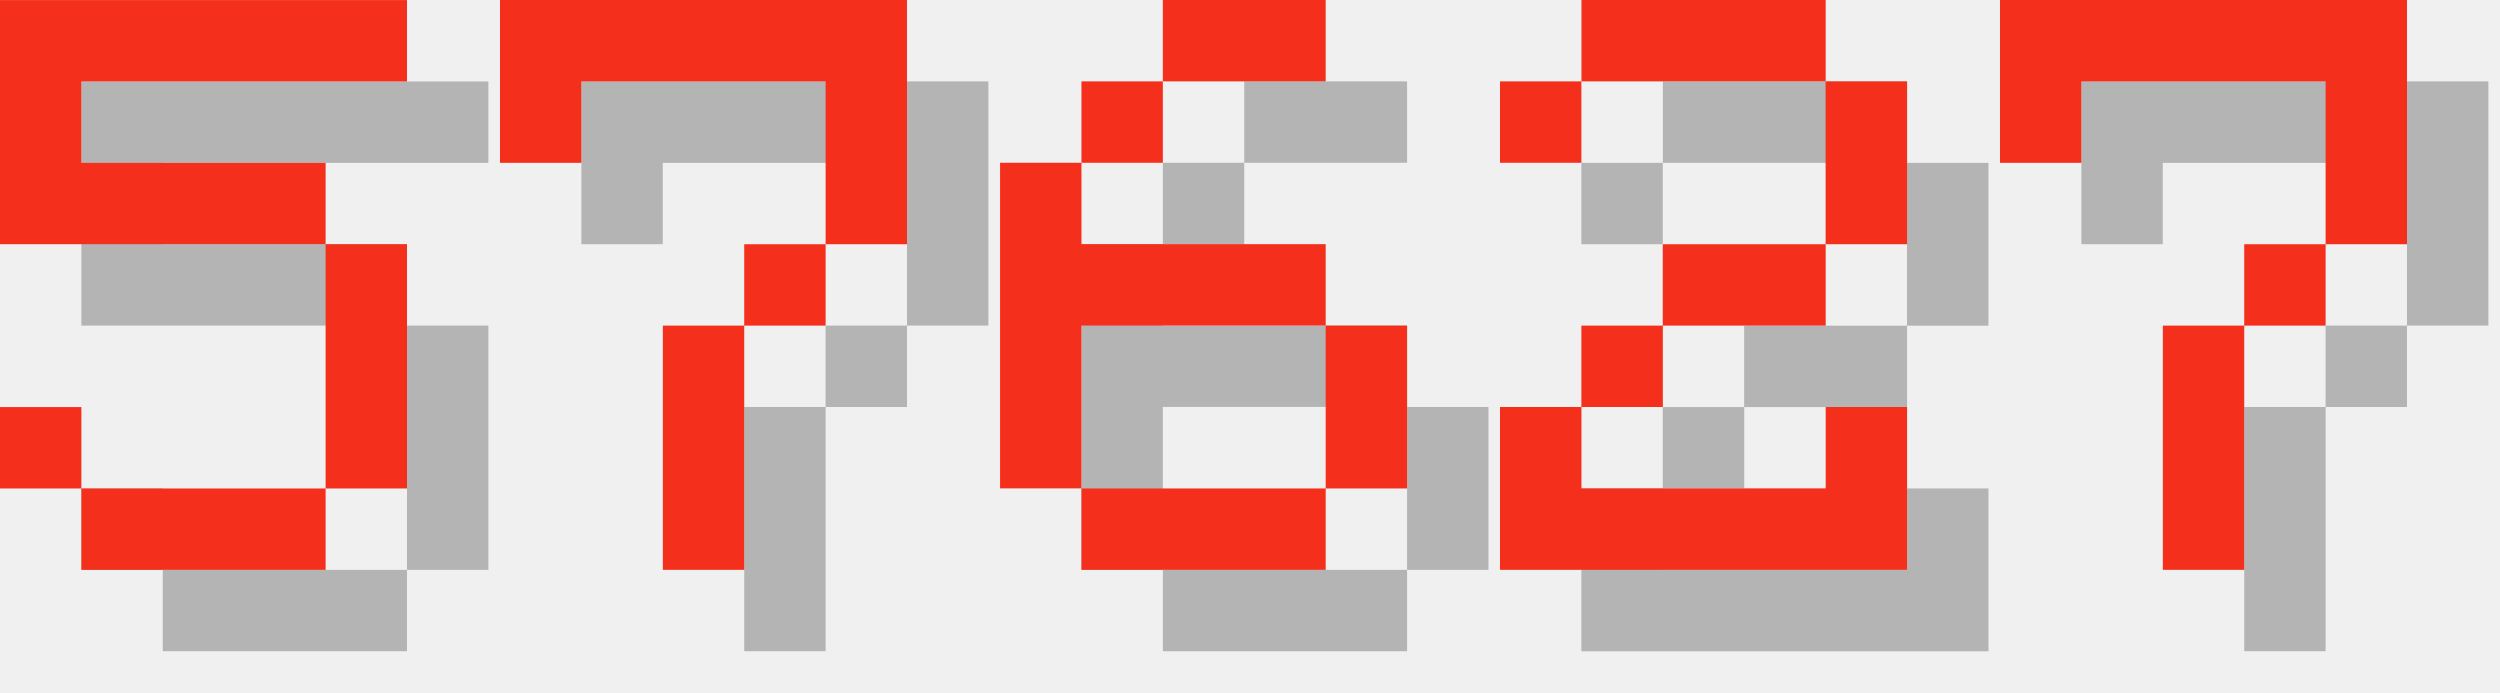
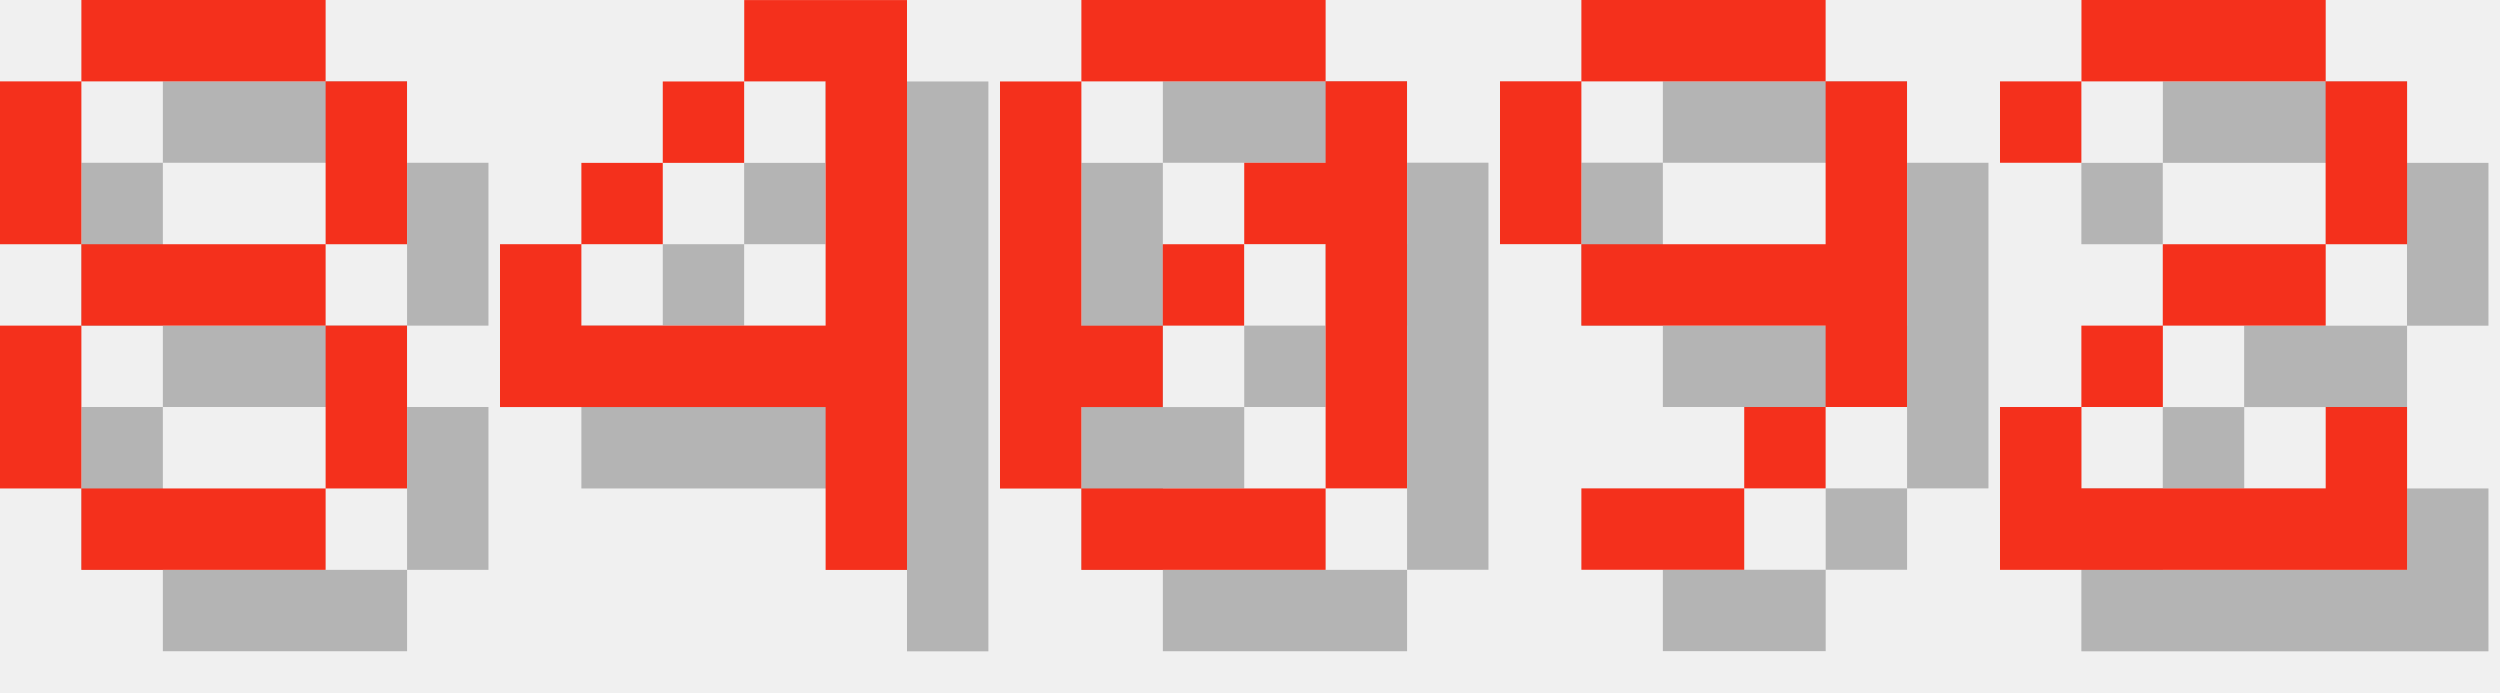
<svg xmlns="http://www.w3.org/2000/svg" version="1.1" width="130.0" height="36">
  <style>
        .text-foreground {
            fill: #F4301C;
        }
        .text-shadow {
            fill: #000000;
            fill-opacity: 0.25;
        }
    </style>
-   <g class="digit" id="digit_5" transform="translate(0.0, 0), scale(4)">
-     <path id="digit_5_shadow" class="text-shadow" d="m1.058 1.058v3.175h4.233v3.175h-3.175v-1.058h-1.058v1.058h1.058v1.058h3.175v-1.058h1.058v-3.175h-1.058v-1.058h-3.175v-1.058h4.233v-1.058h-5.292z" fill-opacity=".5" style="paint-order:stroke fill markers" />
-     <path id="digit_5_fg" class="text-foreground" d="m0 0v3.175h4.233v3.175h-3.175v-1.058h-1.058v1.058h1.058v1.058h3.175v-1.058h1.058v-3.175h-1.058v-1.058h-3.175v-1.058h4.233v-1.058h-5.292z" fill="#fff" style="paint-order:stroke fill markers" />
+   <g class="digit" id="digit_8" transform="translate(0.0, 0), scale(4)">
+     <path id="digit_8_shadow" class="text-shadow" d="m2.117 1.058v1.058h3.175v-1.058h-3.175zm3.175 1.058v2.117h1.058v-2.117h-1.058zm0 2.117h-3.175v1.058h3.175v-1.058zm0 1.058v2.117h1.058v-2.117h-1.058zm0 2.117h-3.175v1.058h3.175v-1.058zm-3.175 0v-2.117h-1.058v2.117h1.058zm0-3.175v-2.117h-1.058v2.117h1.058z" fill-opacity=".5" style="paint-order:stroke fill markers" />
+     <path id="digit_8_fg" class="text-foreground" d="m1.058 0v1.058h3.175v-1.058h-3.175zm3.175 1.058v2.117h1.058v-2.117h-1.058zm0 2.117h-3.175v1.058h3.175v-1.058zm0 1.058v2.117h1.058v-2.117h-1.058zm0 2.117h-3.175v1.058h3.175v-1.058zm-3.175 0v-2.117h-1.058v2.117h1.058zm0-3.175v-2.117h-1.058v2.117h1.058z" fill="#fff" style="paint-order:stroke fill markers" />
  </g>
-   <g class="digit" id="digit_7" transform="translate(26.0, 0), scale(4)">
-     <path id="digit_7_shadow" class="text-shadow" d="m1.058 1.058 2e-6 2.117h1.058v-1.058h3.175v1.058l2e-7 1.058h-1.058v1.058h-1.058l4e-7 3.175 1.058 1e-7v-3.175h1.058v-1.058h1.058l5e-7 -1.058v-2.117z" fill-opacity=".5" style="paint-order:stroke fill markers" />
-     <path id="digit_7_fg" class="text-foreground" d="m0 0 2e-6 2.117h1.058v-1.058h3.175v1.058l2e-7 1.058h-1.058v1.058h-1.058l4e-7 3.175 1.058 1e-7v-3.175h1.058v-1.058h1.058l5e-7 -1.058v-2.117z" fill="#fff" style="paint-order:stroke fill markers" />
+   <g class="digit" id="digit_4" transform="translate(26.0, 0), scale(4)">
+     <path id="digit_4_shadow" class="text-shadow" d="m4.233 1.058v1.058h1.058v3.175h-3.175v-1.058h-1.058v2.117h4.233v2.117h1.058v-7.408h-2.117zm-2.117 3.175h1.058v-1.058h-1.058v1.058zm1.058-1.058h1.058v-1.058h-1.058v1.058z" fill-opacity=".5" style="paint-order:stroke fill markers" />
+     <path id="digit_4_fg" class="text-foreground" d="m3.175 0v1.058h1.058v3.175h-3.175v-1.058h-1.058v2.117h4.233v2.117h1.058v-7.408h-2.117zm-2.117 3.175h1.058v-1.058h-1.058v1.058zm1.058-1.058h1.058v-1.058h-1.058v1.058z" fill="#fff" style="paint-order:stroke fill markers" />
  </g>
-   <g class="digit" id="digit_6" transform="translate(52.0, 0), scale(4)">
-     <path id="digit_6_shadow" class="text-shadow" d="m3.175 1.058v1.058h2.117v-1.058h-2.117zm0 1.058h-1.058v1.058h1.058v-1.058zm-1.058 1.058h-1.058v4.233h1.058v-2.117h3.175v-1.058h-3.175v-1.058zm3.175 2.117v2.117h1.058v-2.117h-1.058zm0 2.117h-3.175v1.058h3.175v-1.058z" fill-opacity=".5" style="paint-order:stroke fill markers" />
-     <path id="digit_6_fg" class="text-foreground" d="m2.117 0v1.058h2.117v-1.058h-2.117zm0 1.058h-1.058v1.058h1.058v-1.058zm-1.058 1.058h-1.058v4.233h1.058v-2.117h3.175v-1.058h-3.175v-1.058zm3.175 2.117v2.117h1.058v-2.117h-1.058zm0 2.117h-3.175v1.058h3.175v-1.058z" fill="#fff" style="paint-order:stroke fill markers" />
+   <g class="digit" id="digit_0" transform="translate(52.0, 0), scale(4)">
+     <path id="digit_0_shadow" class="text-shadow" d="m2.117 1.058v1.058h3.175v-1.058h-3.175zm3.175 1.058v1.058h-1.058v1.058h1.058v3.175h1.058v-5.292h-1.058zm0 5.292h-3.175v1.058h3.175v-1.058zm-3.175 0v-1.058h1.058v-1.058h-1.058v-3.175h-1.058v5.292h1.058zm1.058-2.117h1.058v-1.058h-1.058v1.058z" fill-opacity=".5" style="paint-order:stroke fill markers" />
+     <path id="digit_0_fg" class="text-foreground" d="m1.058 0v1.058h3.175v-1.058h-3.175zm3.175 1.058v1.058h-1.058v1.058h1.058v3.175h1.058v-5.292h-1.058zm0 5.292h-3.175v1.058h3.175v-1.058zm-3.175 0v-1.058h1.058v-1.058h-1.058v-3.175h-1.058v5.292h1.058zm1.058-2.117h1.058v-1.058h-1.058v1.058z" fill="#fff" style="paint-order:stroke fill markers" />
  </g>
-   <g class="digit" id="digit_2" transform="translate(78.0, 0), scale(4)">
+   <g class="digit" id="digit_9" transform="translate(78.0, 0), scale(4)">
+     <path id="digit_9_shadow" class="text-shadow" d="m2.117 1.058v1.058h3.175v-1.058h-3.175zm3.175 1.058v2.117h-3.175v1.058h3.175v1.058h1.058v-4.233h-1.058zm0 4.233h-1.058v1.058h1.058v-1.058zm-1.058 1.058h-2.117v1.058h2.117v-1.058zm-2.117-3.175v-2.117h-1.058v2.117h1.058z" fill-opacity=".5" style="paint-order:stroke fill markers" />
+     <path id="digit_9_fg" class="text-foreground" d="m1.058 0v1.058h3.175v-1.058h-3.175zm3.175 1.058v2.117h-3.175v1.058h3.175v1.058h1.058v-4.233h-1.058zm0 4.233h-1.058v1.058h1.058v-1.058zm-1.058 1.058h-2.117v1.058h2.117v-1.058zm-2.117-3.175v-2.117h-1.058v2.117h1.058z" fill="#fff" style="paint-order:stroke fill markers" />
+   </g>
+   <g class="digit" id="digit_2" transform="translate(104.0, 0), scale(4)">
    <path id="digit_2_shadow" class="text-shadow" d="m1.058 2.117v1.058h1.058v-1.058h3.175v2.117h-2.117v1.058h-1.058v1.058h-1.058v2.117h5.292v-2.117h-1.058v1.058h-3.175v-1.058h1.058v-1.058h2.117v-1.058h1.058v-2.117h-1.058v-1.058h-3.175v1.058h-1.058z" fill-opacity=".5" style="paint-order:stroke fill markers" />
    <path id="digit_2_fg" class="text-foreground" d="m0 1.058v1.058h1.058v-1.058h3.175v2.117h-2.117v1.058h-1.058v1.058h-1.058v2.117h5.292v-2.117h-1.058v1.058h-3.175v-1.058h1.058v-1.058h2.117v-1.058h1.058v-2.117h-1.058v-1.058h-3.175v1.058h-1.058z" fill="#fff" style="paint-order:stroke fill markers" />
  </g>
-   <g class="digit" id="digit_7" transform="translate(104.0, 0), scale(4)">
-     <path id="digit_7_shadow" class="text-shadow" d="m1.058 1.058 2e-6 2.117h1.058v-1.058h3.175v1.058l2e-7 1.058h-1.058v1.058h-1.058l4e-7 3.175 1.058 1e-7v-3.175h1.058v-1.058h1.058l5e-7 -1.058v-2.117z" fill-opacity=".5" style="paint-order:stroke fill markers" />
-     <path id="digit_7_fg" class="text-foreground" d="m0 0 2e-6 2.117h1.058v-1.058h3.175v1.058l2e-7 1.058h-1.058v1.058h-1.058l4e-7 3.175 1.058 1e-7v-3.175h1.058v-1.058h1.058l5e-7 -1.058v-2.117z" fill="#fff" style="paint-order:stroke fill markers" />
-   </g>
</svg>
